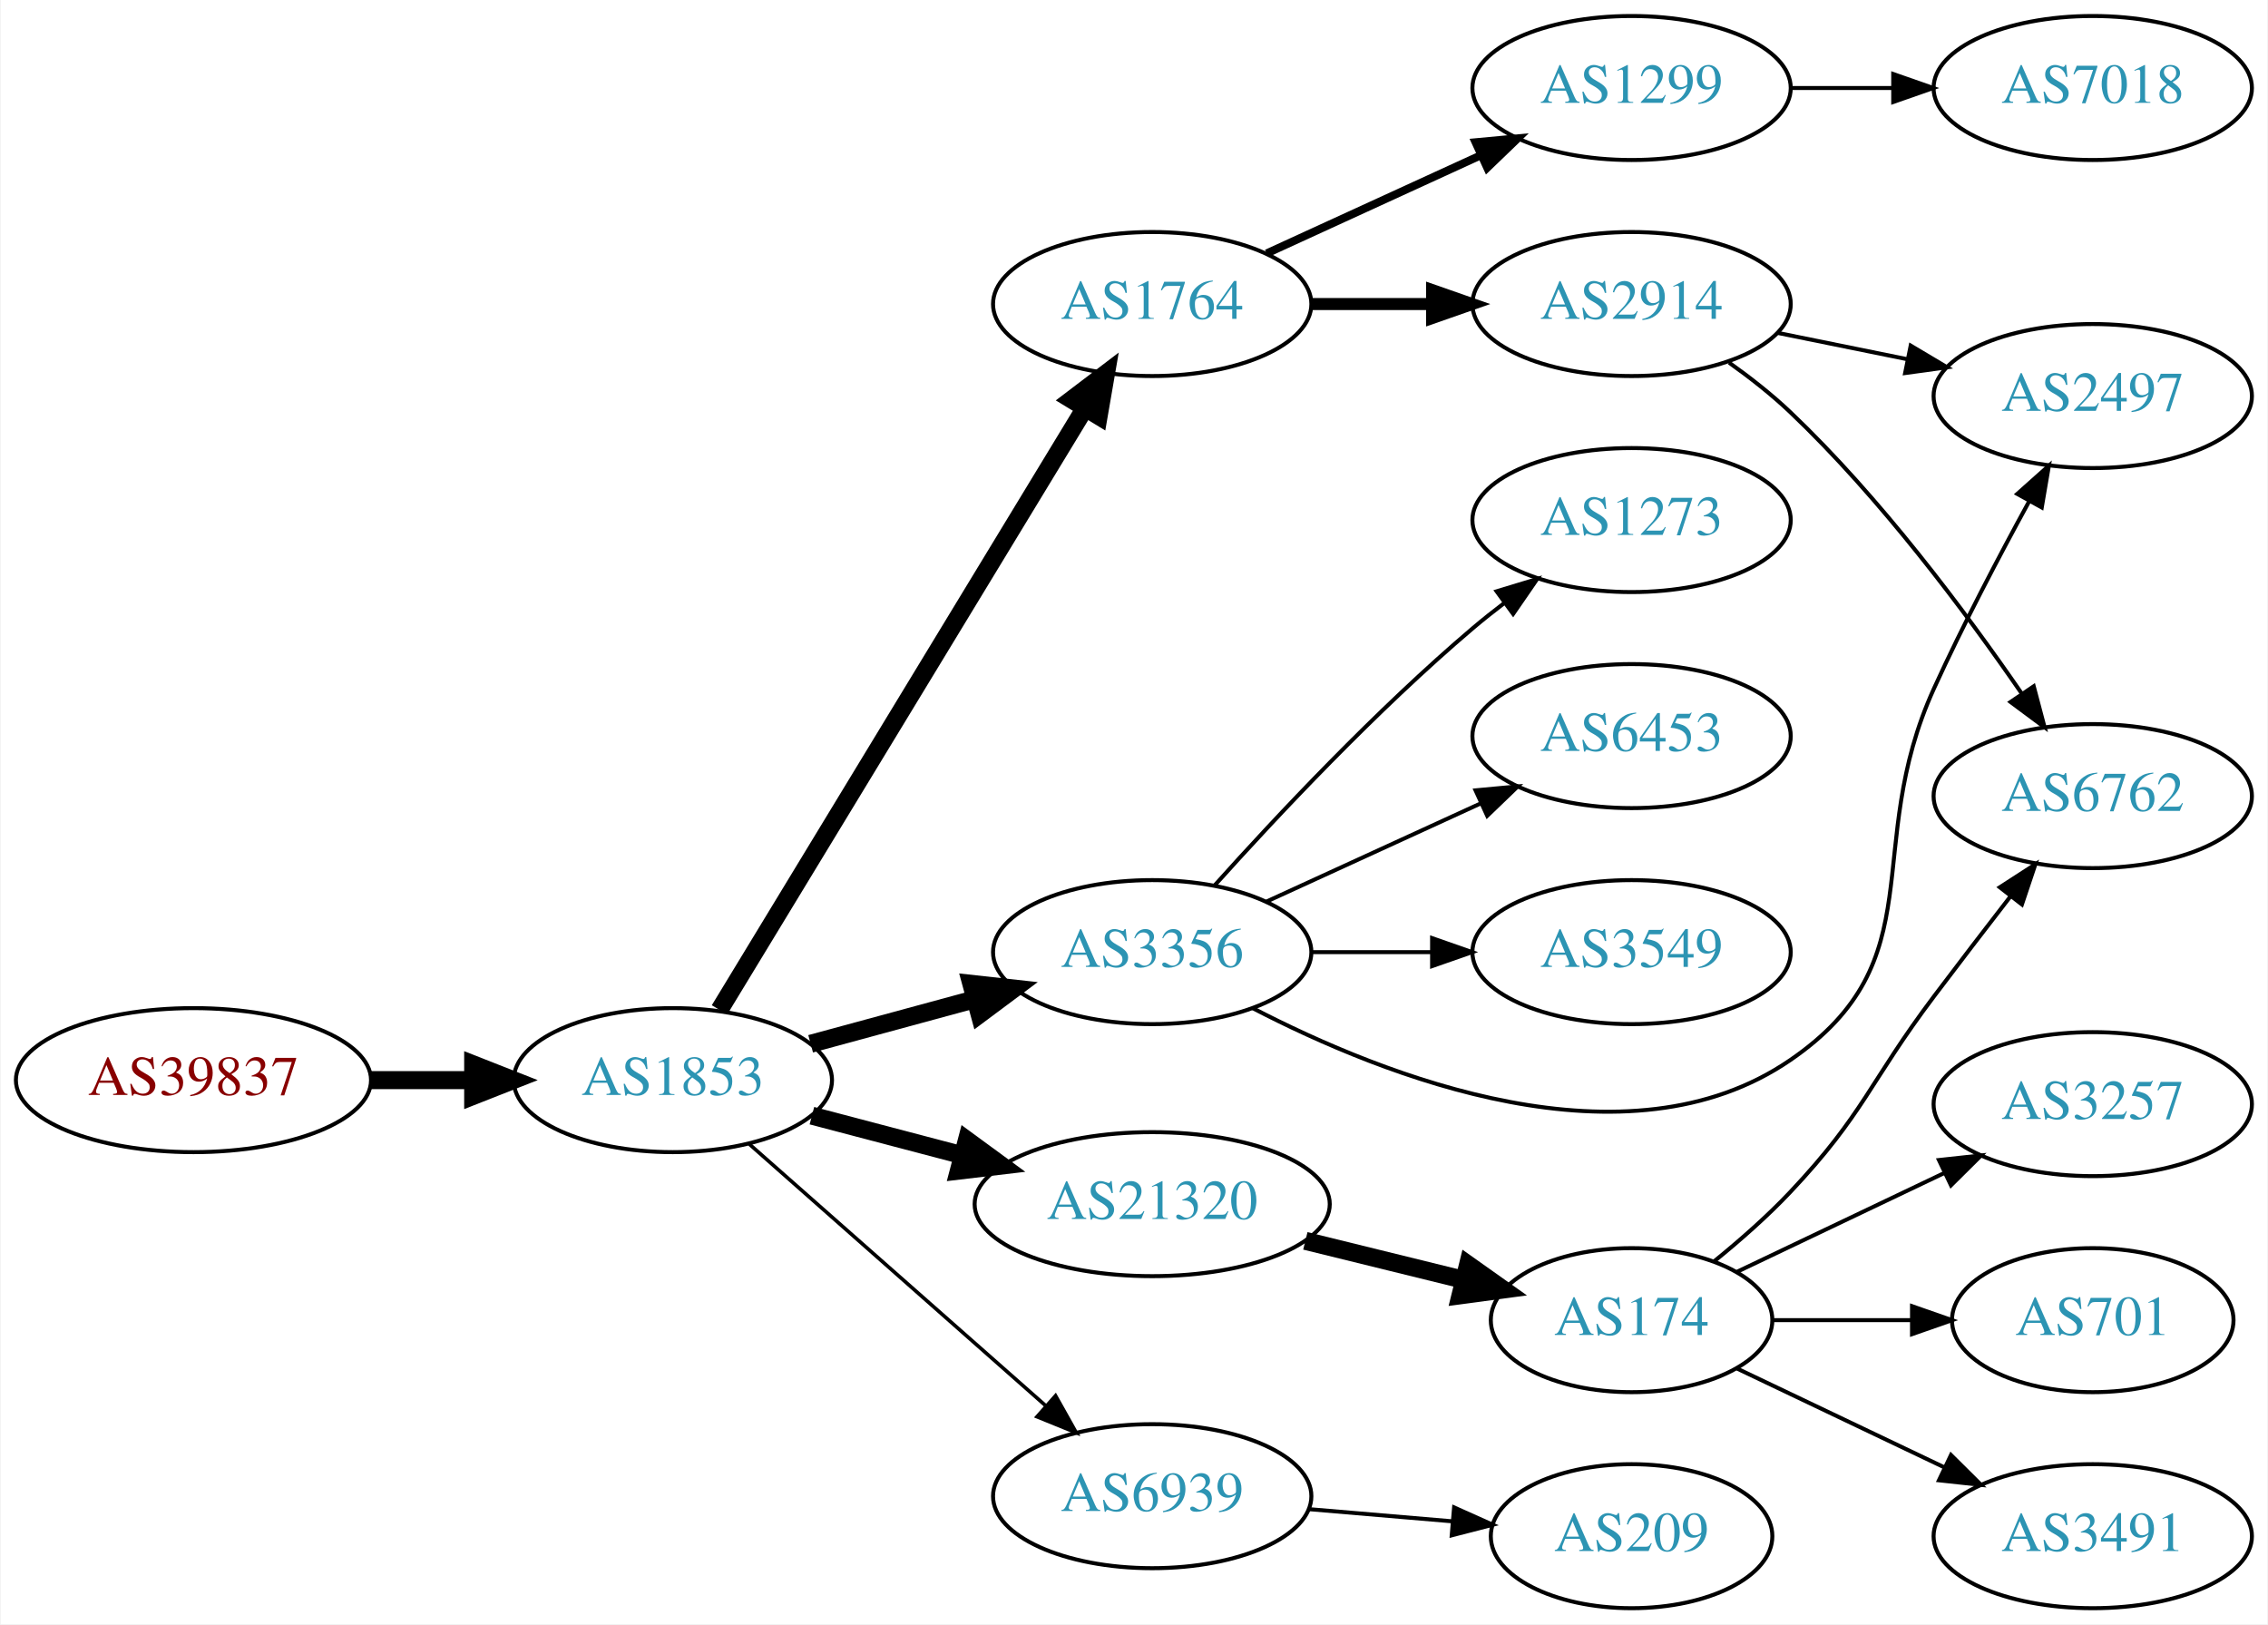
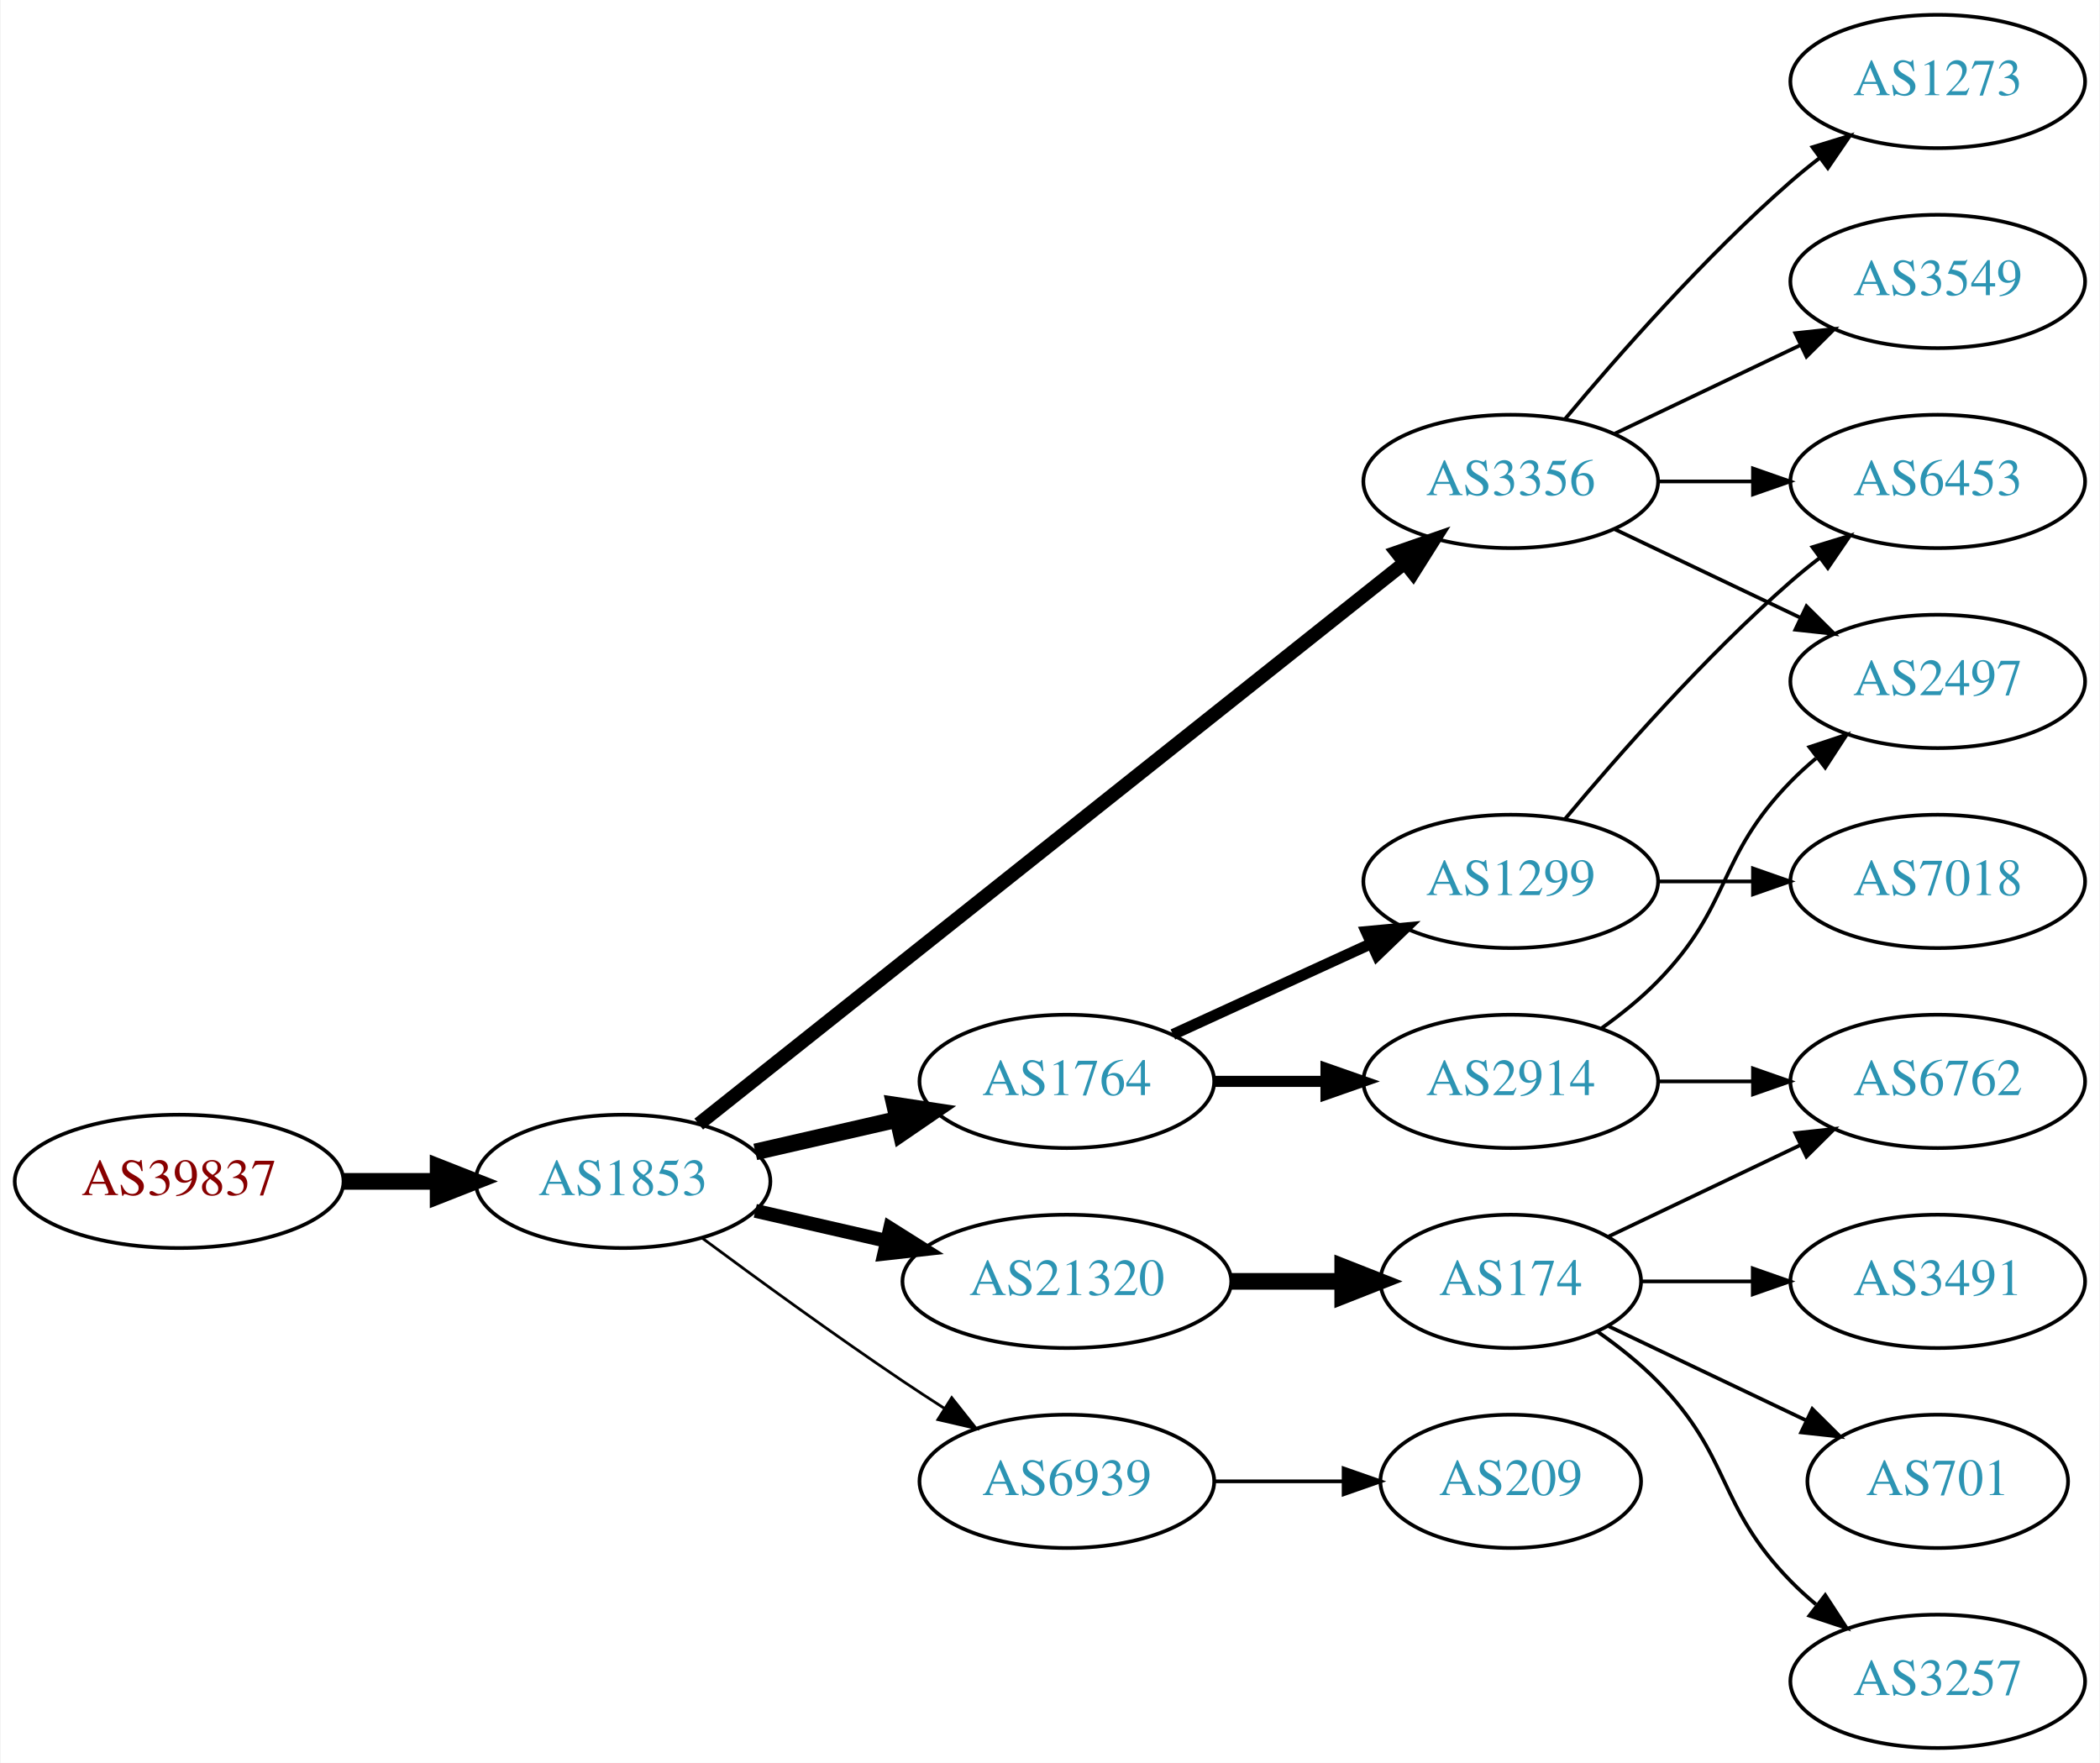
- <svg xmlns="http://www.w3.org/2000/svg" xmlns:xlink="http://www.w3.org/1999/xlink" width="567pt" height="406pt" viewBox="0.00 0.00 566.66 406.00">
-   <g id="graph0" class="graph" transform="scale(1 1) rotate(0) translate(4 402)">
-     <polygon fill="white" stroke="none" points="-4,4 -4,-402 562.663,-402 562.663,4 -4,4" />
+ <svg xmlns="http://www.w3.org/2000/svg" xmlns:xlink="http://www.w3.org/1999/xlink" width="567pt" height="476pt" viewBox="0.00 0.00 566.66 476.00">
+   <g id="graph0" class="graph" transform="scale(1 1) rotate(0) translate(4 472)">
+     <polygon fill="white" stroke="none" points="-4,4 -4,-472 562.663,-472 562.663,4 -4,4" />
    <g id="node1" class="node">
      <g id="a_node1">
        <a xlink:href="/asn/39837" xlink:title="AS39837 ~ MUR [AT]">
-           <ellipse fill="#ffffff" stroke="black" cx="44.196" cy="-132" rx="44.393" ry="18" />
-           <text text-anchor="middle" x="44.196" y="-128.3" font-family="Times,serif" font-size="14.00" fill="#880000">AS39837</text>
+           <ellipse fill="#ffffff" stroke="black" cx="44.196" cy="-153" rx="44.393" ry="18" />
+           <text text-anchor="middle" x="44.196" y="-149.3" font-family="Times,serif" font-size="14.00" fill="#880000">AS39837</text>
        </a>
      </g>
    </g>
    <g id="node2" class="node">
      <g id="a_node2">
        <a xlink:href="/asn/1853" xlink:title="AS1853 ~ ACOnet Backbone [AT]">
-           <ellipse fill="#ffffff" stroke="black" cx="164.039" cy="-132" rx="39.794" ry="18" />
-           <text text-anchor="middle" x="164.039" y="-128.3" font-family="Times,serif" font-size="14.00" fill="#2c94b3">AS1853</text>
+           <ellipse fill="#ffffff" stroke="black" cx="164.039" cy="-153" rx="39.794" ry="18" />
+           <text text-anchor="middle" x="164.039" y="-149.3" font-family="Times,serif" font-size="14.00" fill="#2c94b3">AS1853</text>
        </a>
      </g>
    </g>
    <g id="edge1" class="edge">
-       <path fill="none" stroke="black" stroke-width="4.5" d="M88.407,-132C96.72,-132 105.482,-132 113.965,-132" />
-       <polygon fill="black" stroke="black" stroke-width="4.5" points="114.123,-135.938 124.123,-132 114.123,-128.063 114.123,-135.938" />
+       <path fill="none" stroke="black" stroke-width="4.5" d="M88.407,-153C96.72,-153 105.482,-153 113.965,-153" />
+       <polygon fill="black" stroke="black" stroke-width="4.5" points="114.123,-156.938 124.123,-153 114.123,-149.063 114.123,-156.938" />
    </g>
    <g id="node3" class="node">
      <g id="a_node3">
        <a xlink:href="/asn/3356" xlink:title="AS3356 ~ Level 3 Parent, LLC [US]">
-           <ellipse fill="#ffffff" stroke="black" cx="283.881" cy="-164" rx="39.794" ry="18" />
-           <text text-anchor="middle" x="283.881" y="-160.3" font-family="Times,serif" font-size="14.00" fill="#2c94b3">AS3356</text>
+           <ellipse fill="#ffffff" stroke="black" cx="403.724" cy="-342" rx="39.794" ry="18" />
+           <text text-anchor="middle" x="403.724" y="-338.3" font-family="Times,serif" font-size="14.00" fill="#2c94b3">AS3356</text>
        </a>
      </g>
    </g>
    <g id="edge2" class="edge">
-       <path fill="none" stroke="black" stroke-width="4.5" d="M198.492,-141.084C211.181,-144.53 225.82,-148.505 239.307,-152.167" />
-       <polygon fill="black" stroke="black" stroke-width="4.5" points="238.661,-156.072 249.344,-154.893 240.725,-148.472 238.661,-156.072" />
+       <path fill="none" stroke="black" stroke-width="3.75" d="M184.489,-168.467C226.622,-201.969 326.434,-281.337 375.094,-320.03" />
+       <polygon fill="black" stroke="black" stroke-width="3.75" points="372.999,-322.835 383.004,-326.32 377.355,-317.356 372.999,-322.835" />
    </g>
    <g id="node4" class="node">
      <g id="a_node4">
        <a xlink:href="/asn/1764" xlink:title="AS1764 ~ NEXTLAYER-AS [AT]">
-           <ellipse fill="#ffffff" stroke="black" cx="283.881" cy="-326" rx="39.794" ry="18" />
-           <text text-anchor="middle" x="283.881" y="-322.3" font-family="Times,serif" font-size="14.00" fill="#2c94b3">AS1764</text>
+           <ellipse fill="#ffffff" stroke="black" cx="283.881" cy="-180" rx="39.794" ry="18" />
+           <text text-anchor="middle" x="283.881" y="-176.3" font-family="Times,serif" font-size="14.00" fill="#2c94b3">AS1764</text>
        </a>
      </g>
    </g>
    <g id="edge3" class="edge">
-       <path fill="none" stroke="black" stroke-width="4.5" d="M175.704,-149.558C196.519,-183.825 242.645,-259.76 267.041,-299.923" />
-       <polygon fill="black" stroke="black" stroke-width="4.5" points="263.768,-302.119 272.325,-308.621 270.498,-298.03 263.768,-302.119" />
+       <path fill="none" stroke="black" stroke-width="4.5" d="M199.758,-160.955C211.758,-163.704 225.379,-166.825 238.071,-169.733" />
+       <polygon fill="black" stroke="black" stroke-width="4.5" points="237.376,-173.613 248.003,-172.009 239.135,-165.937 237.376,-173.613" />
    </g>
    <g id="node5" class="node">
      <g id="a_node5">
-         <a xlink:href="/asn/21320" xlink:title="AS21320 ~ GEANT Vereniging [EU]">
-           <ellipse fill="#ffffff" stroke="black" cx="283.881" cy="-101" rx="44.393" ry="18" />
-           <text text-anchor="middle" x="283.881" y="-97.3" font-family="Times,serif" font-size="14.00" fill="#2c94b3">AS21320</text>
+         <a xlink:href="/asn/6939" xlink:title="AS6939 ~ Hurricane Electric LLC [US]">
+           <ellipse fill="#ffffff" stroke="black" cx="283.881" cy="-72" rx="39.794" ry="18" />
+           <text text-anchor="middle" x="283.881" y="-68.3" font-family="Times,serif" font-size="14.00" fill="#2c94b3">AS6939</text>
        </a>
      </g>
    </g>
    <g id="edge4" class="edge">
-       <path fill="none" stroke="black" stroke-width="4.5" d="M198.808,-123.117C210.507,-120.039 223.835,-116.533 236.376,-113.234" />
-       <polygon fill="black" stroke="black" stroke-width="4.5" points="237.55,-116.996 246.22,-110.644 235.547,-109.38 237.55,-116.996" />
+       <path fill="none" stroke="black" stroke-width="0.75" d="M185.369,-137.723C200.231,-126.696 220.976,-111.593 239.685,-99 243.234,-96.611 246.984,-94.161 250.733,-91.758" />
+       <polygon fill="black" stroke="black" stroke-width="0.75" points="252.801,-94.591 259.381,-86.288 249.059,-88.675 252.801,-94.591" />
    </g>
    <g id="node6" class="node">
      <g id="a_node6">
-         <a xlink:href="/asn/6939" xlink:title="AS6939 ~ Hurricane Electric LLC [US]">
-           <ellipse fill="#ffffff" stroke="black" cx="283.881" cy="-28" rx="39.794" ry="18" />
-           <text text-anchor="middle" x="283.881" y="-24.3" font-family="Times,serif" font-size="14.00" fill="#2c94b3">AS6939</text>
+         <a xlink:href="/asn/21320" xlink:title="AS21320 ~ GEANT Vereniging [EU]">
+           <ellipse fill="#ffffff" stroke="black" cx="283.881" cy="-126" rx="44.393" ry="18" />
+           <text text-anchor="middle" x="283.881" y="-122.3" font-family="Times,serif" font-size="14.00" fill="#2c94b3">AS21320</text>
        </a>
      </g>
    </g>
    <g id="edge5" class="edge">
-       <path fill="none" stroke="black" stroke-width="0.9" d="M183.193,-115.978C202.973,-98.521 234.776,-70.454 257.131,-50.726" />
-       <polygon fill="black" stroke="black" stroke-width="0.9" points="259.718,-53.111 264.899,-43.87 255.086,-47.862 259.718,-53.111" />
+       <path fill="none" stroke="black" stroke-width="3.75" d="M199.758,-145.045C210.896,-142.493 223.432,-139.621 235.325,-136.896" />
+       <polygon fill="black" stroke="black" stroke-width="3.75" points="236.153,-140.297 245.119,-134.652 234.59,-133.474 236.153,-140.297" />
+     </g>
+     <g id="node7" class="node">
+       <g id="a_node7">
+         <a xlink:href="/asn/3549" xlink:title="AS3549 ~ Level 3 Parent, LLC [US]">
+           <ellipse fill="#ffffff" stroke="black" cx="519.017" cy="-396" rx="39.794" ry="18" />
+           <text text-anchor="middle" x="519.017" y="-392.3" font-family="Times,serif" font-size="14.00" fill="#2c94b3">AS3549</text>
+         </a>
+       </g>
+     </g>
+     <g id="edge6" class="edge">
+       <path fill="none" stroke="black" d="M431.86,-354.934C446.854,-362.081 465.675,-371.052 481.898,-378.785" />
+       <polygon fill="black" stroke="black" points="480.569,-382.028 491.102,-383.171 483.581,-375.709 480.569,-382.028" />
+     </g>
+     <g id="node8" class="node">
+       <g id="a_node8">
+         <a xlink:href="/asn/2497" xlink:title="AS2497 ~ Internet Initiative Japan Inc. [JP]">
+           <ellipse fill="#ffffff" stroke="black" cx="519.017" cy="-288" rx="39.794" ry="18" />
+           <text text-anchor="middle" x="519.017" y="-284.3" font-family="Times,serif" font-size="14.00" fill="#2c94b3">AS2497</text>
+         </a>
+       </g>
+     </g>
+     <g id="edge7" class="edge">
+       <path fill="none" stroke="black" d="M431.86,-329.066C446.854,-321.919 465.675,-312.948 481.898,-305.215" />
+       <polygon fill="black" stroke="black" points="483.581,-308.291 491.102,-300.829 480.569,-301.972 483.581,-308.291" />
+     </g>
+     <g id="node9" class="node">
+       <g id="a_node9">
+         <a xlink:href="/asn/1273" xlink:title="AS1273 ~ Vodafone Group PLC [EU]">
+           <ellipse fill="#ffffff" stroke="black" cx="519.017" cy="-450" rx="39.794" ry="18" />
+           <text text-anchor="middle" x="519.017" y="-446.3" font-family="Times,serif" font-size="14.00" fill="#2c94b3">AS1273</text>
+         </a>
+       </g>
+     </g>
+     <g id="edge8" class="edge">
+       <path fill="none" stroke="black" d="M418.354,-358.817C432.636,-375.929 456.183,-402.745 479.37,-423 481.836,-425.154 484.475,-427.294 487.172,-429.372" />
+       <polygon fill="black" stroke="black" points="485.197,-432.264 495.326,-435.37 489.345,-426.625 485.197,-432.264" />
+     </g>
+     <g id="node10" class="node">
+       <g id="a_node10">
+         <a xlink:href="/asn/6453" xlink:title="AS6453 ~ TATA COMMUNICATIONS (AMERICA) INC [US]">
+           <ellipse fill="#ffffff" stroke="black" cx="519.017" cy="-342" rx="39.794" ry="18" />
+           <text text-anchor="middle" x="519.017" y="-338.3" font-family="Times,serif" font-size="14.00" fill="#2c94b3">AS6453</text>
+         </a>
+       </g>
+     </g>
+     <g id="edge9" class="edge">
+       <path fill="none" stroke="black" d="M443.396,-342C451.599,-342 460.363,-342 468.895,-342" />
+       <polygon fill="black" stroke="black" points="469.134,-345.5 479.134,-342 469.134,-338.5 469.134,-345.5" />
+     </g>
+     <g id="node11" class="node">
+       <g id="a_node11">
+         <a xlink:href="/asn/2914" xlink:title="AS2914 ~ NTT America, Inc. [US]">
+           <ellipse fill="#ffffff" stroke="black" cx="403.724" cy="-180" rx="39.794" ry="18" />
+           <text text-anchor="middle" x="403.724" y="-176.3" font-family="Times,serif" font-size="14.00" fill="#2c94b3">AS2914</text>
+         </a>
+       </g>
+     </g>
+     <g id="edge10" class="edge">
+       <path fill="none" stroke="black" stroke-width="3" d="M323.794,-180C333.347,-180 343.697,-180 353.659,-180" />
+       <polygon fill="black" stroke="black" stroke-width="3" points="353.852,-183.5 363.852,-180 353.852,-176.5 353.852,-183.5" />
+     </g>
+     <g id="node12" class="node">
+       <g id="a_node12">
+         <a xlink:href="/asn/1299" xlink:title="AS1299 ~ Telia Carrier [EU]">
+           <ellipse fill="#ffffff" stroke="black" cx="403.724" cy="-234" rx="39.794" ry="18" />
+           <text text-anchor="middle" x="403.724" y="-230.3" font-family="Times,serif" font-size="14.00" fill="#2c94b3">AS1299</text>
+         </a>
+       </g>
+     </g>
+     <g id="edge11" class="edge">
+       <path fill="none" stroke="black" stroke-width="3" d="M312.51,-192.661C328.467,-199.973 348.738,-209.261 366.02,-217.181" />
+       <polygon fill="black" stroke="black" stroke-width="3" points="364.719,-220.435 375.268,-221.419 367.635,-214.071 364.719,-220.435" />
+     </g>
+     <g id="node15" class="node">
+       <g id="a_node15">
+         <a xlink:href="/asn/209" xlink:title="AS209 ~ CenturyLink Communications, LLC [US]">
+           <ellipse fill="#ffffff" stroke="black" cx="403.724" cy="-72" rx="35.194" ry="18" />
+           <text text-anchor="middle" x="403.724" y="-68.3" font-family="Times,serif" font-size="14.00" fill="#2c94b3">AS209</text>
+         </a>
+       </g>
+     </g>
+     <g id="edge16" class="edge">
+       <path fill="none" stroke="black" d="M323.794,-72C334.881,-72 347.04,-72 358.422,-72" />
+       <polygon fill="black" stroke="black" points="358.604,-75.5 368.604,-72 358.604,-68.5 358.604,-75.5" />
+     </g>
+     <g id="node16" class="node">
+       <g id="a_node16">
+         <a xlink:href="/asn/174" xlink:title="AS174 ~ Cogent Communications [US]">
+           <ellipse fill="#ffffff" stroke="black" cx="403.724" cy="-126" rx="35.194" ry="18" />
+           <text text-anchor="middle" x="403.724" y="-122.3" font-family="Times,serif" font-size="14.00" fill="#2c94b3">AS174</text>
+         </a>
+       </g>
+     </g>
+     <g id="edge17" class="edge">
+       <path fill="none" stroke="black" stroke-width="4.5" d="M328.092,-126C337.94,-126 348.42,-126 358.317,-126" />
+       <polygon fill="black" stroke="black" stroke-width="4.5" points="358.369,-129.938 368.369,-126 358.369,-122.063 358.369,-129.938" />
+     </g>
+     <g id="edge13" class="edge">
+       <path fill="none" stroke="black" d="M428.318,-194.389C433.574,-198.148 438.906,-202.437 443.37,-207 463.543,-227.617 459.198,-240.383 479.37,-261 481.463,-263.139 483.746,-265.218 486.123,-267.21" />
+       <polygon fill="black" stroke="black" points="484.367,-270.275 494.423,-273.611 488.641,-264.732 484.367,-270.275" />
+     </g>
+     <g id="node13" class="node">
+       <g id="a_node13">
+         <a xlink:href="/asn/6762" xlink:title="AS6762 ~ TELECOM ITALIA SPARKLE S.p.A. [IT]">
+           <ellipse fill="#ffffff" stroke="black" cx="519.017" cy="-180" rx="39.794" ry="18" />
+           <text text-anchor="middle" x="519.017" y="-176.3" font-family="Times,serif" font-size="14.00" fill="#2c94b3">AS6762</text>
+         </a>
+       </g>
+     </g>
+     <g id="edge12" class="edge">
+       <path fill="none" stroke="black" d="M443.396,-180C451.599,-180 460.363,-180 468.895,-180" />
+       <polygon fill="black" stroke="black" points="469.134,-183.5 479.134,-180 469.134,-176.5 469.134,-183.5" />
+     </g>
+     <g id="edge15" class="edge">
+       <path fill="none" stroke="black" d="M418.354,-250.817C432.636,-267.929 456.183,-294.745 479.37,-315 481.836,-317.154 484.475,-319.294 487.172,-321.372" />
+       <polygon fill="black" stroke="black" points="485.197,-324.264 495.326,-327.37 489.345,-318.625 485.197,-324.264" />
    </g>
    <g id="node14" class="node">
      <g id="a_node14">
-         <a xlink:href="/asn/2497" xlink:title="AS2497 ~ Internet Initiative Japan Inc. [JP]">
-           <ellipse fill="#ffffff" stroke="black" cx="519.017" cy="-303" rx="39.794" ry="18" />
-           <text text-anchor="middle" x="519.017" y="-299.3" font-family="Times,serif" font-size="14.00" fill="#2c94b3">AS2497</text>
-         </a>
-       </g>
-     </g>
-     <g id="edge18" class="edge">
-       <path fill="none" stroke="black" d="M308.921,-150.041C342.113,-132.806 402.501,-108.996 443.37,-137 479.932,-162.053 460.97,-189.678 479.37,-230 486.578,-245.794 495.611,-262.975 503.131,-276.7" />
-       <polygon fill="black" stroke="black" points="500.148,-278.537 508.055,-285.589 506.272,-275.146 500.148,-278.537" />
-     </g>
-     <g id="node15" class="node">
-       <g id="a_node15">
-         <a xlink:href="/asn/1273" xlink:title="AS1273 ~ Vodafone Group PLC [EU]">
-           <ellipse fill="#ffffff" stroke="black" cx="403.724" cy="-272" rx="39.794" ry="18" />
-           <text text-anchor="middle" x="403.724" y="-268.3" font-family="Times,serif" font-size="14.00" fill="#2c94b3">AS1273</text>
-         </a>
-       </g>
-     </g>
-     <g id="edge15" class="edge">
-       <path fill="none" stroke="black" d="M299.527,-180.725C314.828,-197.765 339.925,-224.523 364.077,-245 366.574,-247.117 369.235,-249.232 371.946,-251.293" />
-       <polygon fill="black" stroke="black" points="369.983,-254.194 380.123,-257.266 374.112,-248.541 369.983,-254.194" />
-     </g>
-     <g id="node16" class="node">
-       <g id="a_node16">
-         <a xlink:href="/asn/6453" xlink:title="AS6453 ~ TATA COMMUNICATIONS (AMERICA) INC [US]">
-           <ellipse fill="#ffffff" stroke="black" cx="403.724" cy="-218" rx="39.794" ry="18" />
-           <text text-anchor="middle" x="403.724" y="-214.3" font-family="Times,serif" font-size="14.00" fill="#2c94b3">AS6453</text>
-         </a>
-       </g>
-     </g>
-     <g id="edge16" class="edge">
-       <path fill="none" stroke="black" d="M312.51,-176.661C328.467,-183.973 348.738,-193.261 366.02,-201.181" />
-       <polygon fill="black" stroke="black" points="364.719,-204.435 375.268,-205.419 367.635,-198.071 364.719,-204.435" />
+         <a xlink:href="/asn/7018" xlink:title="AS7018 ~ AT&amp;T Services, Inc. [US]">
+           <ellipse fill="#ffffff" stroke="black" cx="519.017" cy="-234" rx="39.794" ry="18" />
+           <text text-anchor="middle" x="519.017" y="-230.3" font-family="Times,serif" font-size="14.00" fill="#2c94b3">AS7018</text>
+         </a>
+       </g>
+     </g>
+     <g id="edge14" class="edge">
+       <path fill="none" stroke="black" d="M443.396,-234C451.599,-234 460.363,-234 468.895,-234" />
+       <polygon fill="black" stroke="black" points="469.134,-237.5 479.134,-234 469.134,-230.5 469.134,-237.5" />
+     </g>
+     <g id="edge21" class="edge">
+       <path fill="none" stroke="black" d="M430.149,-138.119C445.452,-145.413 465.175,-154.814 482.057,-162.86" />
+       <polygon fill="black" stroke="black" points="480.564,-166.026 491.097,-167.169 483.576,-159.707 480.564,-166.026" />
    </g>
    <g id="node17" class="node">
      <g id="a_node17">
-         <a xlink:href="/asn/3549" xlink:title="AS3549 ~ Level 3 Parent, LLC [US]">
-           <ellipse fill="#ffffff" stroke="black" cx="403.724" cy="-164" rx="39.794" ry="18" />
-           <text text-anchor="middle" x="403.724" y="-160.3" font-family="Times,serif" font-size="14.00" fill="#2c94b3">AS3549</text>
-         </a>
-       </g>
-     </g>
-     <g id="edge17" class="edge">
-       <path fill="none" stroke="black" d="M323.794,-164C333.347,-164 343.697,-164 353.659,-164" />
-       <polygon fill="black" stroke="black" points="353.852,-167.5 363.852,-164 353.852,-160.5 353.852,-167.5" />
-     </g>
-     <g id="node7" class="node">
-       <g id="a_node7">
-         <a xlink:href="/asn/2914" xlink:title="AS2914 ~ NTT America, Inc. [US]">
-           <ellipse fill="#ffffff" stroke="black" cx="403.724" cy="-326" rx="39.794" ry="18" />
-           <text text-anchor="middle" x="403.724" y="-322.3" font-family="Times,serif" font-size="14.00" fill="#2c94b3">AS2914</text>
-         </a>
-       </g>
-     </g>
-     <g id="edge6" class="edge">
-       <path fill="none" stroke="black" stroke-width="3" d="M323.794,-326C333.347,-326 343.697,-326 353.659,-326" />
-       <polygon fill="black" stroke="black" stroke-width="3" points="353.852,-329.5 363.852,-326 353.852,-322.5 353.852,-329.5" />
-     </g>
-     <g id="node8" class="node">
-       <g id="a_node8">
-         <a xlink:href="/asn/1299" xlink:title="AS1299 ~ Telia Carrier [EU]">
-           <ellipse fill="#ffffff" stroke="black" cx="403.724" cy="-380" rx="39.794" ry="18" />
-           <text text-anchor="middle" x="403.724" y="-376.3" font-family="Times,serif" font-size="14.00" fill="#2c94b3">AS1299</text>
-         </a>
-       </g>
-     </g>
-     <g id="edge7" class="edge">
-       <path fill="none" stroke="black" stroke-width="2" d="M312.51,-338.661C328.467,-345.973 348.738,-355.261 366.02,-363.181" />
-       <polygon fill="black" stroke="black" stroke-width="2" points="364.719,-366.435 375.268,-367.419 367.635,-360.071 364.719,-366.435" />
-     </g>
-     <g id="node9" class="node">
-       <g id="a_node9">
-         <a xlink:href="/asn/174" xlink:title="AS174 ~ Cogent Communications [US]">
-           <ellipse fill="#ffffff" stroke="black" cx="403.724" cy="-72" rx="35.194" ry="18" />
-           <text text-anchor="middle" x="403.724" y="-68.3" font-family="Times,serif" font-size="14.00" fill="#2c94b3">AS174</text>
-         </a>
-       </g>
-     </g>
-     <g id="edge8" class="edge">
-       <path fill="none" stroke="black" stroke-width="4.5" d="M322.167,-91.824C334.724,-88.734 348.803,-85.269 361.636,-82.111" />
-       <polygon fill="black" stroke="black" stroke-width="4.5" points="362.839,-85.871 371.608,-79.657 360.957,-78.224 362.839,-85.871" />
-     </g>
-     <g id="node18" class="node">
-       <g id="a_node18">
-         <a xlink:href="/asn/209" xlink:title="AS209 ~ CenturyLink Communications, LLC [US]">
-           <ellipse fill="#ffffff" stroke="black" cx="403.724" cy="-18" rx="35.194" ry="18" />
-           <text text-anchor="middle" x="403.724" y="-14.3" font-family="Times,serif" font-size="14.00" fill="#2c94b3">AS209</text>
-         </a>
-       </g>
-     </g>
-     <g id="edge19" class="edge">
-       <path fill="none" stroke="black" d="M323.141,-24.753C334.577,-23.783 347.201,-22.712 358.961,-21.714" />
-       <polygon fill="black" stroke="black" points="359.353,-25.193 369.021,-20.86 358.761,-18.218 359.353,-25.193" />
-     </g>
-     <g id="node11" class="node">
-       <g id="a_node11">
-         <a xlink:href="/asn/6762" xlink:title="AS6762 ~ TELECOM ITALIA SPARKLE S.p.A. [IT]">
-           <ellipse fill="#ffffff" stroke="black" cx="519.017" cy="-203" rx="39.794" ry="18" />
-           <text text-anchor="middle" x="519.017" y="-199.3" font-family="Times,serif" font-size="14.00" fill="#2c94b3">AS6762</text>
-         </a>
-       </g>
-     </g>
-     <g id="edge13" class="edge">
-       <path fill="none" stroke="black" d="M428.081,-311.37C433.347,-307.622 438.742,-303.397 443.37,-299 465.902,-277.592 487.204,-249.059 501.24,-228.675" />
-       <polygon fill="black" stroke="black" points="504.264,-230.453 506.975,-220.211 498.468,-226.527 504.264,-230.453" />
-     </g>
-     <g id="edge14" class="edge">
-       <path fill="none" stroke="black" d="M440.26,-318.786C450.488,-316.709 461.789,-314.415 472.531,-312.234" />
-       <polygon fill="black" stroke="black" points="473.503,-315.608 482.607,-310.189 472.111,-308.748 473.503,-315.608" />
-     </g>
-     <g id="node19" class="node">
-       <g id="a_node19">
-         <a xlink:href="/asn/7018" xlink:title="AS7018 ~ AT&amp;T Services, Inc. [US]">
-           <ellipse fill="#ffffff" stroke="black" cx="519.017" cy="-380" rx="39.794" ry="18" />
-           <text text-anchor="middle" x="519.017" y="-376.3" font-family="Times,serif" font-size="14.00" fill="#2c94b3">AS7018</text>
-         </a>
-       </g>
-     </g>
-     <g id="edge20" class="edge">
-       <path fill="none" stroke="black" d="M443.396,-380C451.599,-380 460.363,-380 468.895,-380" />
-       <polygon fill="black" stroke="black" points="469.134,-383.5 479.134,-380 469.134,-376.5 469.134,-383.5" />
-     </g>
-     <g id="node10" class="node">
-       <g id="a_node10">
-         <a xlink:href="/asn/3257" xlink:title="AS3257 ~ GTT [DE]">
-           <ellipse fill="#ffffff" stroke="black" cx="519.017" cy="-126" rx="39.794" ry="18" />
-           <text text-anchor="middle" x="519.017" y="-122.3" font-family="Times,serif" font-size="14.00" fill="#2c94b3">AS3257</text>
-         </a>
-       </g>
-     </g>
-     <g id="edge9" class="edge">
-       <path fill="none" stroke="black" d="M430.149,-84.119C445.452,-91.412 465.175,-100.814 482.057,-108.86" />
-       <polygon fill="black" stroke="black" points="480.564,-112.026 491.097,-113.169 483.576,-105.707 480.564,-112.026" />
-     </g>
-     <g id="edge10" class="edge">
-       <path fill="none" stroke="black" d="M424.416,-86.748C430.761,-91.897 437.631,-97.918 443.37,-104 461.917,-123.654 463.106,-131.419 479.37,-153 485.545,-161.194 492.366,-170.073 498.536,-178.044" />
-       <polygon fill="black" stroke="black" points="495.78,-180.201 504.677,-185.955 501.31,-175.909 495.78,-180.201" />
-     </g>
-     <g id="node12" class="node">
-       <g id="a_node12">
        <a xlink:href="/asn/701" xlink:title="AS701 ~ UUNET [US]">
          <ellipse fill="#ffffff" stroke="black" cx="519.017" cy="-72" rx="35.194" ry="18" />
          <text text-anchor="middle" x="519.017" y="-68.3" font-family="Times,serif" font-size="14.00" fill="#2c94b3">AS701</text>
        </a>
      </g>
    </g>
-     <g id="edge11" class="edge">
-       <path fill="none" stroke="black" d="M439.023,-72C449.893,-72 462.071,-72 473.548,-72" />
-       <polygon fill="black" stroke="black" points="473.834,-75.5 483.834,-72 473.834,-68.5 473.834,-75.5" />
-     </g>
-     <g id="node13" class="node">
-       <g id="a_node13">
+     <g id="edge18" class="edge">
+       <path fill="none" stroke="black" d="M430.149,-113.881C445.892,-106.378 466.314,-96.644 483.507,-88.449" />
+       <polygon fill="black" stroke="black" points="485.155,-91.54 492.676,-84.078 482.143,-85.221 485.155,-91.54" />
+     </g>
+     <g id="node18" class="node">
+       <g id="a_node18">
+         <a xlink:href="/asn/3257" xlink:title="AS3257 ~ GTT [DE]">
+           <ellipse fill="#ffffff" stroke="black" cx="519.017" cy="-18" rx="39.794" ry="18" />
+           <text text-anchor="middle" x="519.017" y="-14.3" font-family="Times,serif" font-size="14.00" fill="#2c94b3">AS3257</text>
+         </a>
+       </g>
+     </g>
+     <g id="edge19" class="edge">
+       <path fill="none" stroke="black" d="M427.107,-112.468C432.748,-108.51 438.562,-103.914 443.37,-99 463.543,-78.383 459.198,-65.617 479.37,-45 481.463,-42.861 483.746,-40.782 486.123,-38.79" />
+       <polygon fill="black" stroke="black" points="488.641,-41.268 494.423,-32.389 484.367,-35.725 488.641,-41.268" />
+     </g>
+     <g id="node19" class="node">
+       <g id="a_node19">
        <a xlink:href="/asn/3491" xlink:title="AS3491 ~ PCCW Global, Inc. [US]">
-           <ellipse fill="#ffffff" stroke="black" cx="519.017" cy="-18" rx="39.794" ry="18" />
-           <text text-anchor="middle" x="519.017" y="-14.3" font-family="Times,serif" font-size="14.00" fill="#2c94b3">AS3491</text>
-         </a>
-       </g>
-     </g>
-     <g id="edge12" class="edge">
-       <path fill="none" stroke="black" d="M430.149,-59.881C445.452,-52.587 465.175,-43.187 482.057,-35.14" />
-       <polygon fill="black" stroke="black" points="483.576,-38.293 491.097,-30.831 480.564,-31.974 483.576,-38.293" />
+           <ellipse fill="#ffffff" stroke="black" cx="519.017" cy="-126" rx="39.794" ry="18" />
+           <text text-anchor="middle" x="519.017" y="-122.3" font-family="Times,serif" font-size="14.00" fill="#2c94b3">AS3491</text>
+         </a>
+       </g>
+     </g>
+     <g id="edge20" class="edge">
+       <path fill="none" stroke="black" d="M439.023,-126C448.4,-126 458.75,-126 468.785,-126" />
+       <polygon fill="black" stroke="black" points="469.074,-129.5 479.074,-126 469.074,-122.5 469.074,-129.5" />
    </g>
  </g>
</svg>
